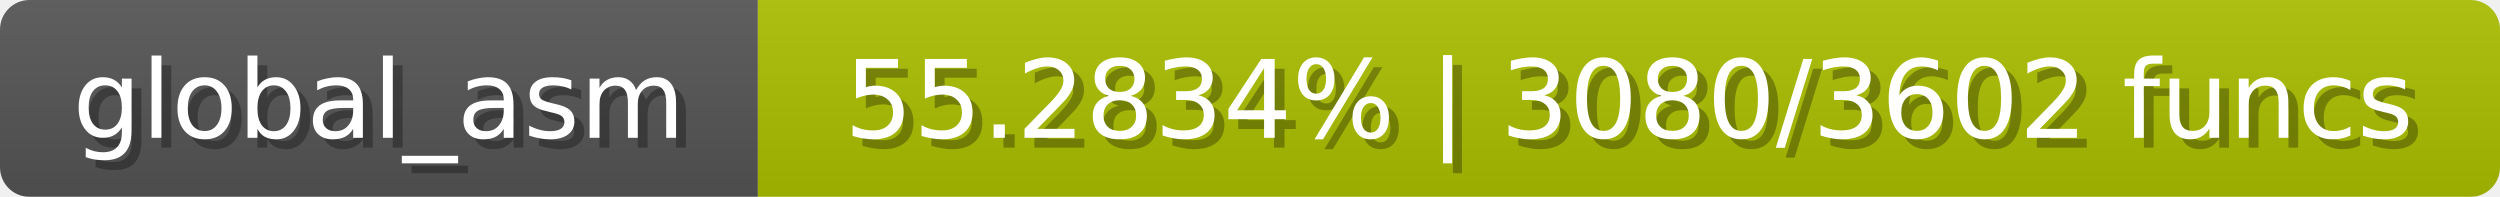
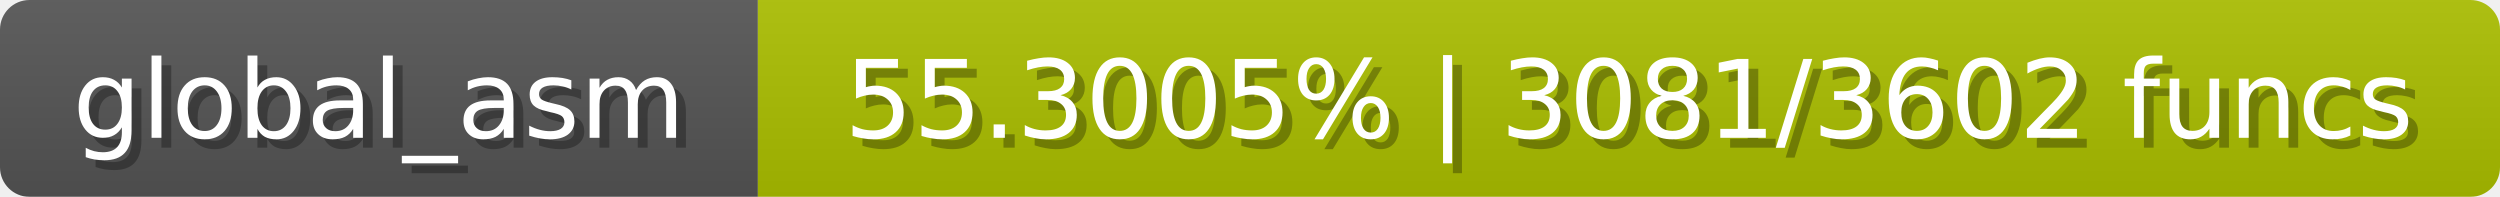
<svg xmlns="http://www.w3.org/2000/svg" width="254" height="20">
  <linearGradient id="b" x2="0" y2="100%">
    <stop offset="0" stop-color="#bbb" stop-opacity=".1" />
    <stop offset="1" stop-opacity=".1" />
  </linearGradient>
  <mask id="anybadge_1">
    <rect width="254" height="20" rx="3" fill="#fff" />
  </mask>
  <g mask="url(#anybadge_1)">
    <path fill="#555" d="M0 0h77v20H0z" />
    <path fill="#acc000" d="M77 0h177v20H77z" />
    <path fill="url(#b)" d="M0 0h254v20H0z" />
  </g>
  <g fill="#fff" text-anchor="middle" font-family="DejaVu Sans,Verdana,Geneva,sans-serif" font-size="11">
    <text x="39.5" y="15" fill="#010101" fill-opacity=".3">global_asm</text>
    <text x="38.5" y="14">global_asm</text>
  </g>
  <g fill="#fff" text-anchor="middle" font-family="DejaVu Sans,Verdana,Geneva,sans-serif" font-size="11">
-     <text x="166.5" y="15" fill="#010101" fill-opacity=".3">55.2834% | 3080/3602 funcs</text>
-     <text x="165.5" y="14">55.2834% | 3080/3602 funcs</text>
+     <text x="166.5" y="15" fill="#010101" fill-opacity=".3">55.3005% | 3081/3602 funcs</text>
+     <text x="165.5" y="14">55.3005% | 3081/3602 funcs</text>
  </g>
</svg>
